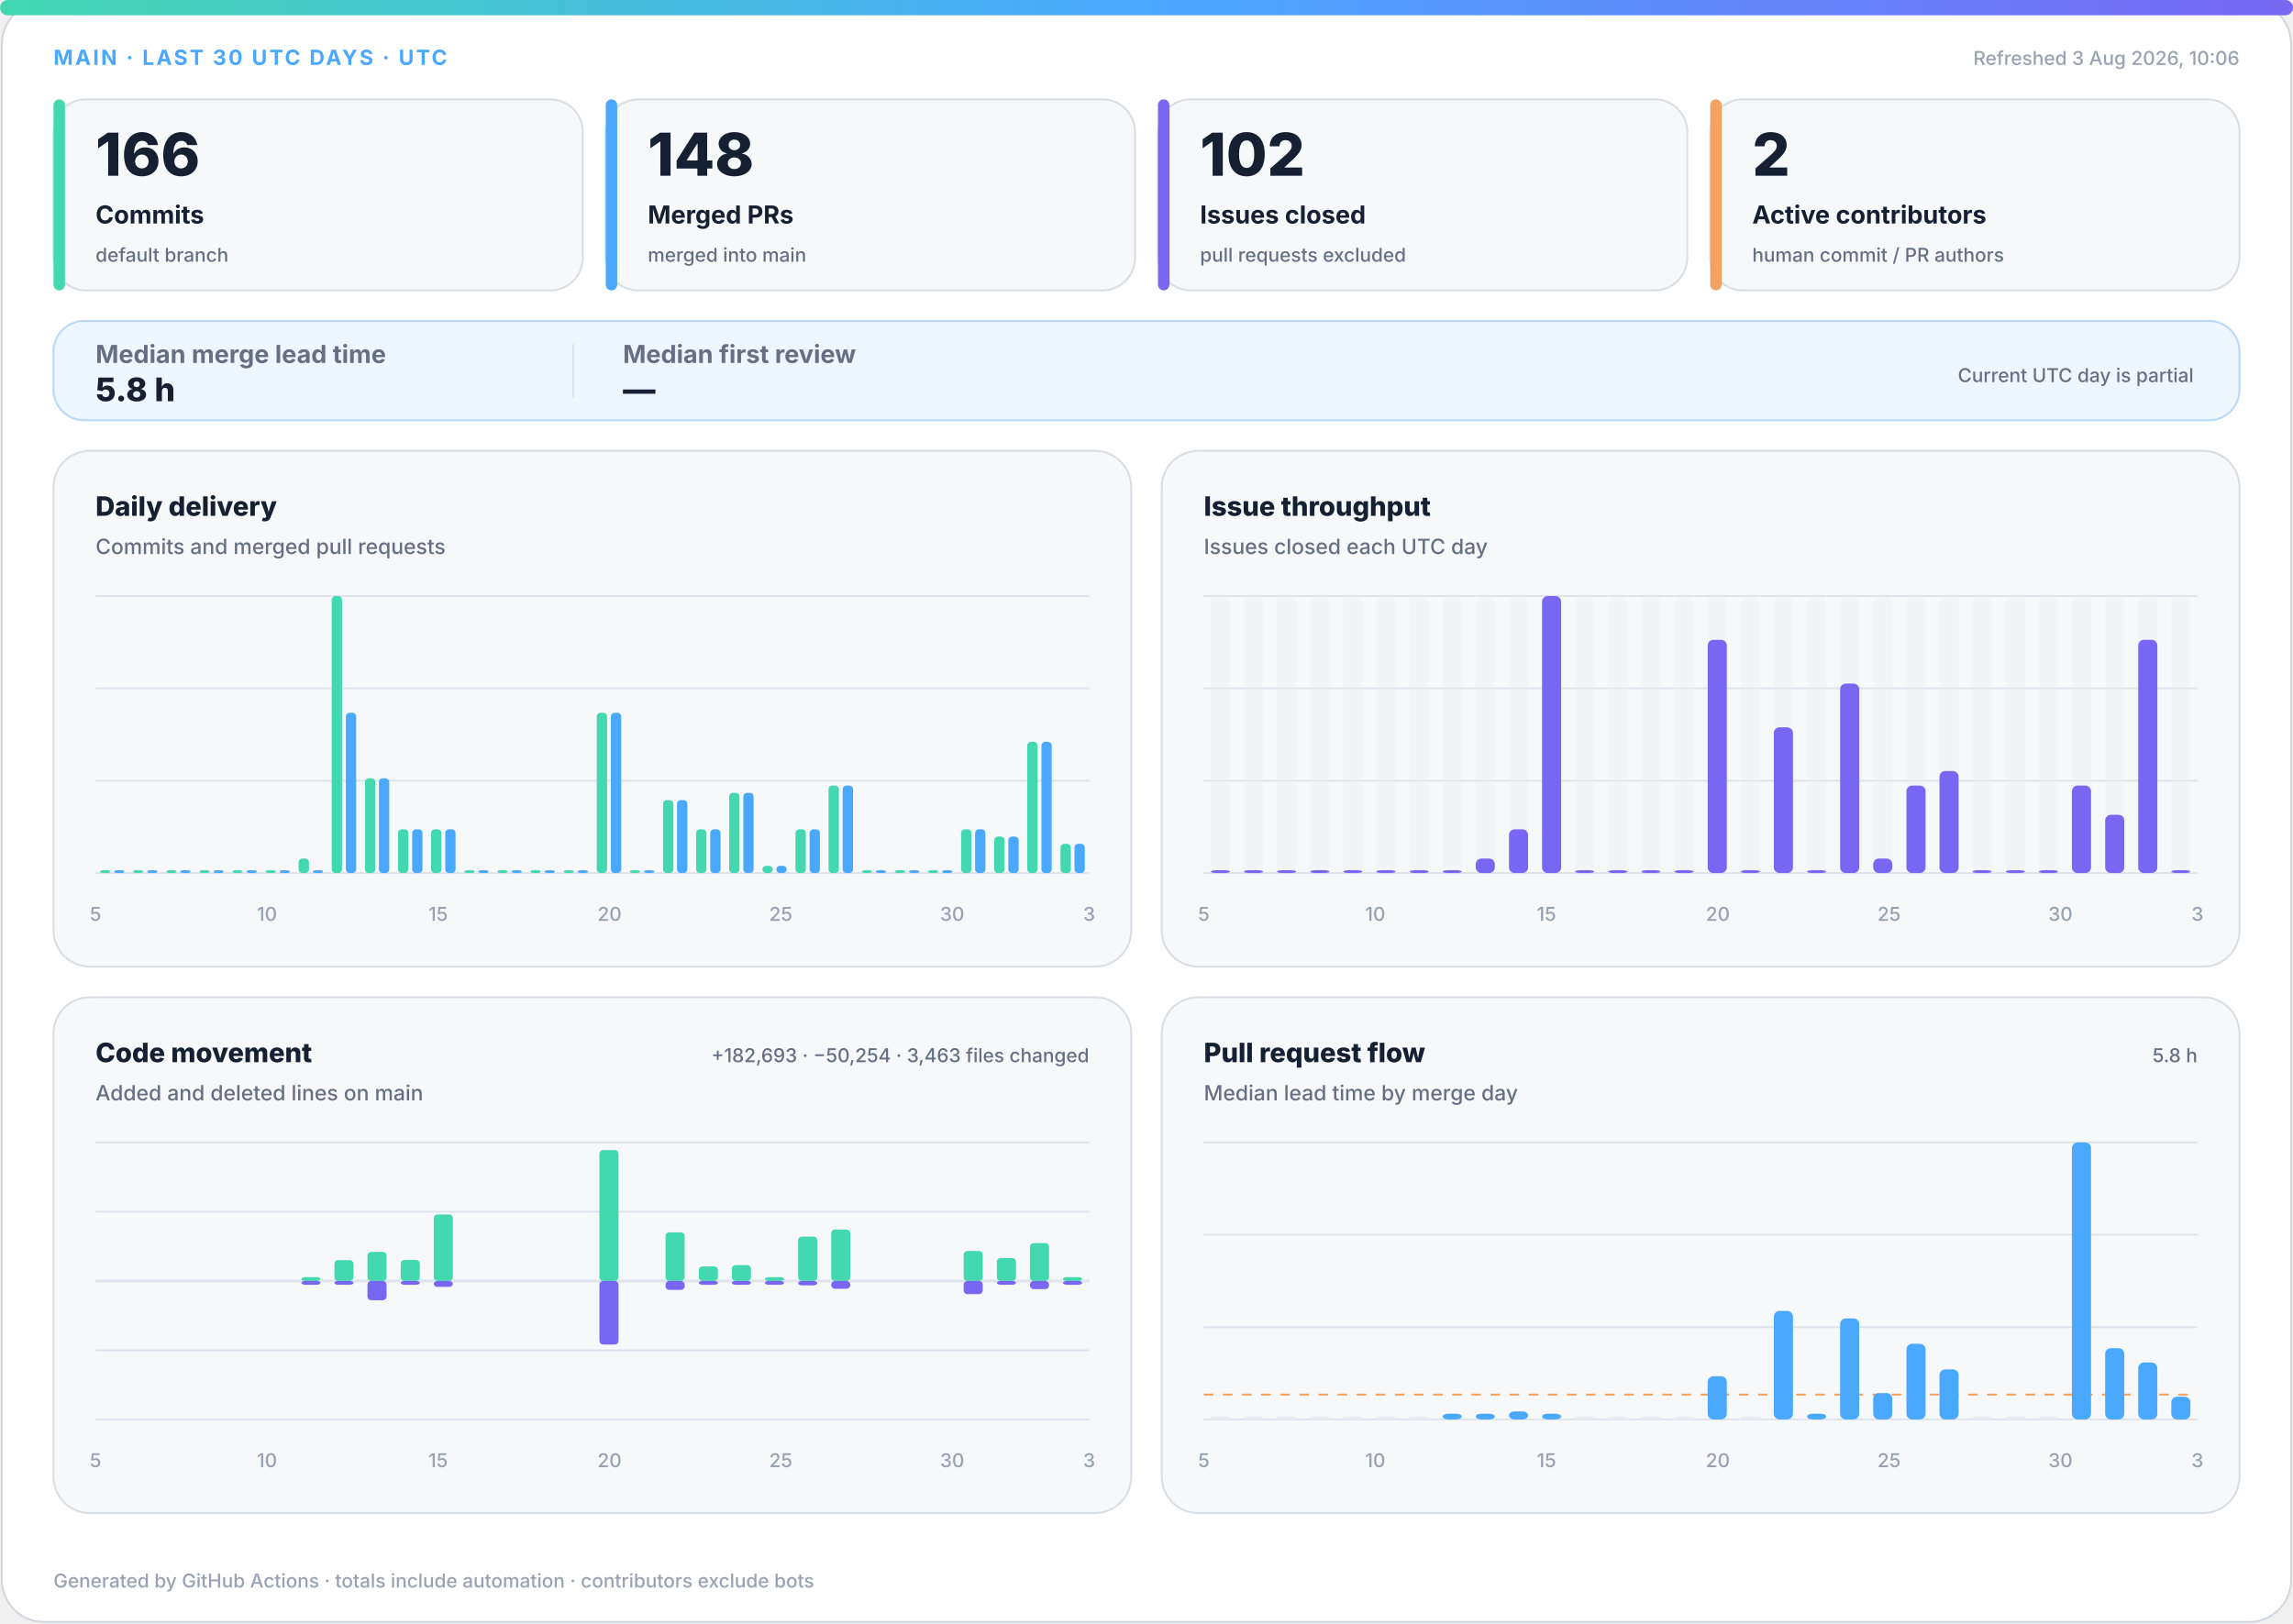
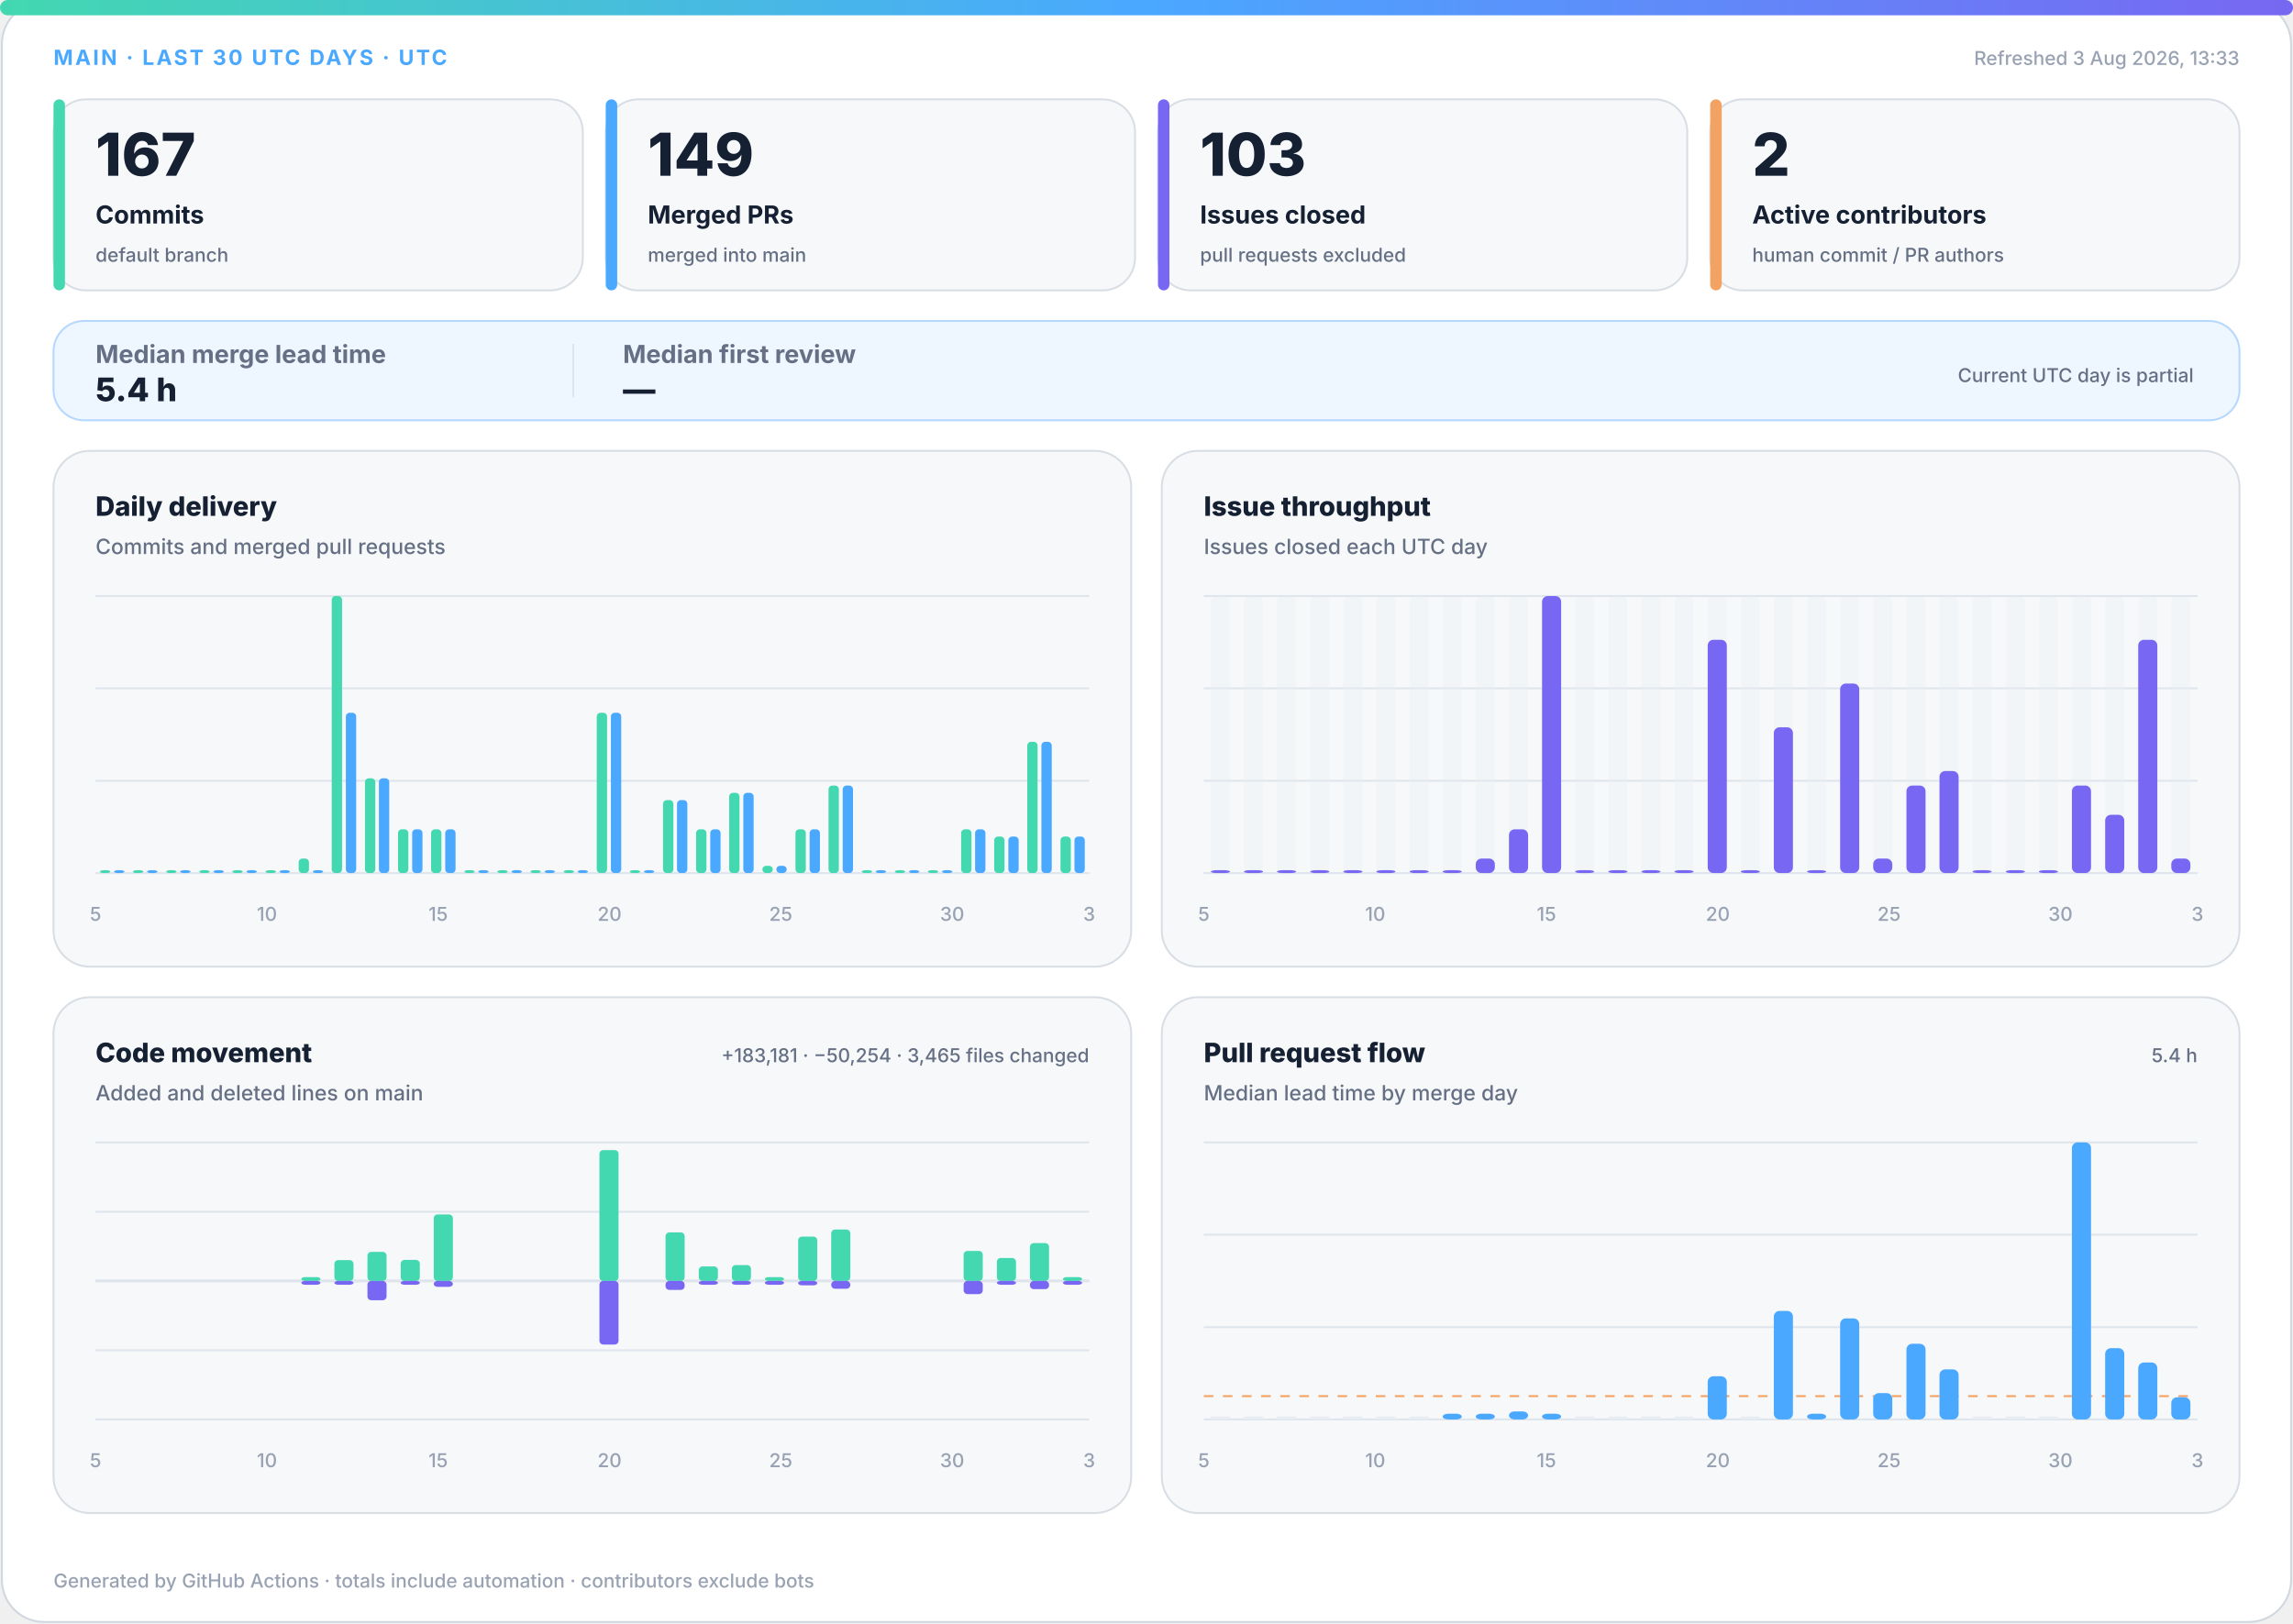
<svg xmlns="http://www.w3.org/2000/svg" width="1200" height="850" viewBox="0 0 1200 850" role="img" aria-labelledby="title desc">
  <defs>
    <linearGradient id="accent" x1="0" y1="0" x2="1" y2="0">
      <stop offset="0%" stop-color="#43d8b0" />
      <stop offset="50%" stop-color="#4aa8ff" />
      <stop offset="100%" stop-color="#7867f2" />
    </linearGradient>
    <linearGradient id="soft" x1="0" y1="0" x2="1" y2="1">
      <stop offset="0%" stop-color="#43d8b0" stop-opacity=".18" />
      <stop offset="100%" stop-color="#7867f2" stop-opacity=".12" />
    </linearGradient>
  </defs>
  <style>
.bg{fill:#fff;stroke:#d0d7de}.surface{fill:#f6f8fa;stroke:#d8dee4}.strong{fill:#eef7ff;stroke:#b6d8ff}.ink{fill:#162033}.muted{fill:#667085}.faint{fill:#98a2b3}.grid{stroke:#dfe5ec}.track{fill:#e7edf3}
.meta{font:750 11px -apple-system,BlinkMacSystemFont,"Segoe UI",sans-serif;letter-spacing:1.1px}.value{font:820 31px -apple-system,BlinkMacSystemFont,"Segoe UI",sans-serif}.label{font:720 13px -apple-system,BlinkMacSystemFont,"Segoe UI",sans-serif}.scope{font:520 10px -apple-system,BlinkMacSystemFont,"Segoe UI",sans-serif}.chart-title{font:760 14px -apple-system,BlinkMacSystemFont,"Segoe UI",sans-serif}.chart-subtitle{font:520 11px -apple-system,BlinkMacSystemFont,"Segoe UI",sans-serif}.small{font:540 10px -apple-system,BlinkMacSystemFont,"Segoe UI",sans-serif}.flow-value{font:780 17px -apple-system,BlinkMacSystemFont,"Segoe UI",sans-serif}
@media(prefers-color-scheme:dark){.bg{fill:#0d1117;stroke:#30363d}.surface{fill:#161b22;stroke:#30363d}.strong{fill:#10263a;stroke:#244d70}.ink{fill:#f0f6fc}.muted{fill:#a7b0bc}.faint{fill:#7d8590}.grid{stroke:#30363d}.track{fill:#27313d}}
</style>
  <rect class="bg" x="1" y="1" width="1198" height="848" rx="22" />
  <rect x="0" y="0" width="1200" height="8" rx="4" fill="url(#accent)" />
  <text class="meta" x="28" y="34" fill="#4aa8ff">MAIN · LAST 30 UTC DAYS · UTC</text>
-   <text class="small faint" x="1172" y="34" text-anchor="end">Refreshed 3 Aug 2026, 10:06</text>
+   <text class="small faint" x="1172" y="34" text-anchor="end">Refreshed 3 Aug 2026, 13:33</text>
  <g>
    <rect class="surface" x="28" y="52" width="277" height="100" rx="17" />
    <rect x="28" y="52" width="6" height="100" rx="3" fill="#43d8b0" />
-     <text class="value ink" x="50" y="92" style="font-size:31px">166</text>
+     <text class="value ink" x="50" y="92" style="font-size:31px">167</text>
    <text class="label ink" x="50" y="117" style="font-size:13px">Commits</text>
    <text class="scope muted" x="50" y="137" style="font-size:10px">default branch</text>
  </g>
  <g>
    <rect class="surface" x="317" y="52" width="277" height="100" rx="17" />
    <rect x="317" y="52" width="6" height="100" rx="3" fill="#4aa8ff" />
-     <text class="value ink" x="339" y="92" style="font-size:31px">148</text>
+     <text class="value ink" x="339" y="92" style="font-size:31px">149</text>
    <text class="label ink" x="339" y="117" style="font-size:13px">Merged PRs</text>
    <text class="scope muted" x="339" y="137" style="font-size:10px">merged into main</text>
  </g>
  <g>
    <rect class="surface" x="606" y="52" width="277" height="100" rx="17" />
    <rect x="606" y="52" width="6" height="100" rx="3" fill="#7867f2" />
-     <text class="value ink" x="628" y="92" style="font-size:31px">102</text>
+     <text class="value ink" x="628" y="92" style="font-size:31px">103</text>
    <text class="label ink" x="628" y="117" style="font-size:13px">Issues closed</text>
    <text class="scope muted" x="628" y="137" style="font-size:10px">pull requests excluded</text>
  </g>
  <g>
    <rect class="surface" x="895" y="52" width="277" height="100" rx="17" />
    <rect x="895" y="52" width="6" height="100" rx="3" fill="#f4a261" />
    <text class="value ink" x="917" y="92" style="font-size:31px">2</text>
    <text class="label ink" x="917" y="117" style="font-size:13px">Active contributors</text>
    <text class="scope muted" x="917" y="137" style="font-size:10px">human commit / PR authors</text>
  </g>
  <g>
    <rect class="strong" x="28" y="168" width="1144" height="52" rx="16" fill="url(#soft)" />
    <text class="label muted" x="50" y="190">Median merge lead time</text>
-     <text class="flow-value ink" x="50" y="210">5.8 h</text>
+     <text class="flow-value ink" x="50" y="210">5.4 h</text>
    <line class="grid" x1="300" y1="180" x2="300" y2="208" />
    <text class="label muted" x="326" y="190">Median first review</text>
    <text class="flow-value ink" x="326" y="210">—</text>
    <text class="scope muted" x="1148" y="200" text-anchor="end">Current UTC day is partial</text>
  </g>
  <g>
    <rect class="surface" x="28" y="236" width="564" height="270" rx="19" />
    <text class="chart-title ink" x="50" y="270">Daily delivery</text>
    <text class="chart-subtitle muted" x="50" y="290">Commits and merged pull requests</text>
    <line class="grid" x1="50" y1="312.0" x2="570" y2="312.0" />
    <line class="grid" x1="50" y1="360.3" x2="570" y2="360.3" />
    <line class="grid" x1="50" y1="408.7" x2="570" y2="408.7" />
    <line class="grid" x1="50" y1="457.0" x2="570" y2="457.0" />
    <rect x="52.3" y="455.5" width="5.4" height="1.5" rx="2" fill="#43d8b0" />
    <rect x="59.7" y="455.5" width="5.4" height="1.5" rx="2" fill="#4aa8ff" />
    <rect x="69.6" y="455.5" width="5.4" height="1.5" rx="2" fill="#43d8b0" />
    <rect x="77.0" y="455.5" width="5.4" height="1.5" rx="2" fill="#4aa8ff" />
    <rect x="87.0" y="455.5" width="5.4" height="1.5" rx="2" fill="#43d8b0" />
    <rect x="94.3" y="455.5" width="5.4" height="1.5" rx="2" fill="#4aa8ff" />
    <rect x="104.3" y="455.5" width="5.4" height="1.5" rx="2" fill="#43d8b0" />
    <rect x="111.7" y="455.5" width="5.4" height="1.5" rx="2" fill="#4aa8ff" />
    <rect x="121.6" y="455.5" width="5.4" height="1.5" rx="2" fill="#43d8b0" />
    <rect x="129.0" y="455.5" width="5.4" height="1.5" rx="2" fill="#4aa8ff" />
    <rect x="139.0" y="455.5" width="5.4" height="1.5" rx="2" fill="#43d8b0" />
    <rect x="146.3" y="455.5" width="5.4" height="1.5" rx="2" fill="#4aa8ff" />
    <rect x="156.3" y="449.4" width="5.4" height="7.6" rx="2" fill="#43d8b0" />
    <rect x="163.7" y="455.5" width="5.4" height="1.5" rx="2" fill="#4aa8ff" />
    <rect x="173.6" y="312.0" width="5.4" height="145.0" rx="2" fill="#43d8b0" />
    <rect x="181.0" y="373.1" width="5.4" height="83.9" rx="2" fill="#4aa8ff" />
    <rect x="191.0" y="407.4" width="5.4" height="49.6" rx="2" fill="#43d8b0" />
    <rect x="198.3" y="407.4" width="5.4" height="49.6" rx="2" fill="#4aa8ff" />
    <rect x="208.3" y="434.1" width="5.4" height="22.9" rx="2" fill="#43d8b0" />
    <rect x="215.7" y="434.1" width="5.4" height="22.9" rx="2" fill="#4aa8ff" />
    <rect x="225.6" y="434.1" width="5.4" height="22.9" rx="2" fill="#43d8b0" />
    <rect x="233.0" y="434.1" width="5.4" height="22.9" rx="2" fill="#4aa8ff" />
    <rect x="243.0" y="455.5" width="5.4" height="1.5" rx="2" fill="#43d8b0" />
    <rect x="250.3" y="455.5" width="5.4" height="1.5" rx="2" fill="#4aa8ff" />
    <rect x="260.3" y="455.5" width="5.4" height="1.5" rx="2" fill="#43d8b0" />
    <rect x="267.7" y="455.5" width="5.4" height="1.5" rx="2" fill="#4aa8ff" />
    <rect x="277.6" y="455.5" width="5.4" height="1.5" rx="2" fill="#43d8b0" />
    <rect x="285.0" y="455.5" width="5.4" height="1.5" rx="2" fill="#4aa8ff" />
    <rect x="295.0" y="455.5" width="5.4" height="1.5" rx="2" fill="#43d8b0" />
    <rect x="302.3" y="455.5" width="5.4" height="1.5" rx="2" fill="#4aa8ff" />
    <rect x="312.3" y="373.1" width="5.4" height="83.9" rx="2" fill="#43d8b0" />
    <rect x="319.7" y="373.1" width="5.4" height="83.9" rx="2" fill="#4aa8ff" />
    <rect x="329.6" y="455.5" width="5.4" height="1.5" rx="2" fill="#43d8b0" />
    <rect x="337.0" y="455.5" width="5.4" height="1.5" rx="2" fill="#4aa8ff" />
    <rect x="347.0" y="418.8" width="5.4" height="38.2" rx="2" fill="#43d8b0" />
    <rect x="354.3" y="418.8" width="5.4" height="38.2" rx="2" fill="#4aa8ff" />
    <rect x="364.3" y="434.1" width="5.4" height="22.9" rx="2" fill="#43d8b0" />
    <rect x="371.7" y="434.1" width="5.4" height="22.9" rx="2" fill="#4aa8ff" />
    <rect x="381.6" y="415.0" width="5.4" height="42.0" rx="2" fill="#43d8b0" />
    <rect x="389.0" y="415.0" width="5.4" height="42.0" rx="2" fill="#4aa8ff" />
    <rect x="399.0" y="453.2" width="5.4" height="3.8" rx="2" fill="#43d8b0" />
    <rect x="406.3" y="453.2" width="5.4" height="3.8" rx="2" fill="#4aa8ff" />
    <rect x="416.3" y="434.1" width="5.4" height="22.9" rx="2" fill="#43d8b0" />
    <rect x="423.7" y="434.1" width="5.4" height="22.9" rx="2" fill="#4aa8ff" />
    <rect x="433.6" y="411.2" width="5.4" height="45.8" rx="2" fill="#43d8b0" />
    <rect x="441.0" y="411.2" width="5.4" height="45.8" rx="2" fill="#4aa8ff" />
    <rect x="451.0" y="455.5" width="5.4" height="1.5" rx="2" fill="#43d8b0" />
    <rect x="458.3" y="455.5" width="5.4" height="1.5" rx="2" fill="#4aa8ff" />
    <rect x="468.3" y="455.5" width="5.4" height="1.5" rx="2" fill="#43d8b0" />
    <rect x="475.7" y="455.5" width="5.4" height="1.5" rx="2" fill="#4aa8ff" />
    <rect x="485.6" y="455.5" width="5.4" height="1.5" rx="2" fill="#43d8b0" />
    <rect x="493.0" y="455.5" width="5.4" height="1.5" rx="2" fill="#4aa8ff" />
    <rect x="503.0" y="434.1" width="5.4" height="22.9" rx="2" fill="#43d8b0" />
    <rect x="510.3" y="434.1" width="5.4" height="22.9" rx="2" fill="#4aa8ff" />
    <rect x="520.3" y="437.9" width="5.4" height="19.1" rx="2" fill="#43d8b0" />
    <rect x="527.7" y="437.9" width="5.4" height="19.1" rx="2" fill="#4aa8ff" />
    <rect x="537.6" y="388.3" width="5.4" height="68.7" rx="2" fill="#43d8b0" />
    <rect x="545.0" y="388.3" width="5.4" height="68.7" rx="2" fill="#4aa8ff" />
-     <rect x="555.0" y="441.7" width="5.4" height="15.3" rx="2" fill="#43d8b0" />
-     <rect x="562.3" y="441.7" width="5.4" height="15.3" rx="2" fill="#4aa8ff" />
+     <rect x="555.0" y="437.9" width="5.4" height="19.1" rx="2" fill="#43d8b0" />
+     <rect x="562.3" y="437.9" width="5.4" height="19.1" rx="2" fill="#4aa8ff" />
    <text class="small faint" x="50.0" y="482" text-anchor="middle">5</text>
    <text class="small faint" x="139.7" y="482" text-anchor="middle">10</text>
    <text class="small faint" x="229.3" y="482" text-anchor="middle">15</text>
    <text class="small faint" x="319.0" y="482" text-anchor="middle">20</text>
    <text class="small faint" x="408.6" y="482" text-anchor="middle">25</text>
    <text class="small faint" x="498.3" y="482" text-anchor="middle">30</text>
    <text class="small faint" x="570.0" y="482" text-anchor="middle">3</text>
  </g>
  <g>
    <rect class="surface" x="608" y="236" width="564" height="270" rx="19" />
    <text class="chart-title ink" x="630" y="270">Issue throughput</text>
    <text class="chart-subtitle muted" x="630" y="290">Issues closed each UTC day</text>
    <line class="grid" x1="630" y1="312.0" x2="1150" y2="312.0" />
    <line class="grid" x1="630" y1="360.3" x2="1150" y2="360.3" />
    <line class="grid" x1="630" y1="408.7" x2="1150" y2="408.7" />
    <line class="grid" x1="630" y1="457.0" x2="1150" y2="457.0" />
    <g>
      <rect class="track" x="633.7" y="312" width="10.0" height="145" rx="3" opacity=".3" />
      <rect x="633.7" y="455.5" width="10.0" height="1.5" rx="3" fill="#7867f2" />
    </g>
    <g>
      <rect class="track" x="651.0" y="312" width="10.0" height="145" rx="3" opacity=".3" />
      <rect x="651.0" y="455.5" width="10.0" height="1.5" rx="3" fill="#7867f2" />
    </g>
    <g>
      <rect class="track" x="668.3" y="312" width="10.0" height="145" rx="3" opacity=".3" />
      <rect x="668.3" y="455.5" width="10.0" height="1.5" rx="3" fill="#7867f2" />
    </g>
    <g>
      <rect class="track" x="685.7" y="312" width="10.0" height="145" rx="3" opacity=".3" />
      <rect x="685.7" y="455.5" width="10.0" height="1.5" rx="3" fill="#7867f2" />
    </g>
    <g>
      <rect class="track" x="703.0" y="312" width="10.0" height="145" rx="3" opacity=".3" />
      <rect x="703.0" y="455.5" width="10.0" height="1.5" rx="3" fill="#7867f2" />
    </g>
    <g>
      <rect class="track" x="720.3" y="312" width="10.0" height="145" rx="3" opacity=".3" />
      <rect x="720.3" y="455.5" width="10.0" height="1.5" rx="3" fill="#7867f2" />
    </g>
    <g>
      <rect class="track" x="737.7" y="312" width="10.0" height="145" rx="3" opacity=".3" />
      <rect x="737.7" y="455.5" width="10.0" height="1.5" rx="3" fill="#7867f2" />
    </g>
    <g>
      <rect class="track" x="755.0" y="312" width="10.0" height="145" rx="3" opacity=".3" />
      <rect x="755.0" y="455.5" width="10.0" height="1.5" rx="3" fill="#7867f2" />
    </g>
    <g>
      <rect class="track" x="772.3" y="312" width="10.0" height="145" rx="3" opacity=".3" />
      <rect x="772.3" y="449.4" width="10.0" height="7.6" rx="3" fill="#7867f2" />
    </g>
    <g>
      <rect class="track" x="789.7" y="312" width="10.0" height="145" rx="3" opacity=".3" />
      <rect x="789.7" y="434.1" width="10.0" height="22.9" rx="3" fill="#7867f2" />
    </g>
    <g>
      <rect class="track" x="807.0" y="312" width="10.0" height="145" rx="3" opacity=".3" />
      <rect x="807.0" y="312.0" width="10.0" height="145.0" rx="3" fill="#7867f2" />
    </g>
    <g>
      <rect class="track" x="824.3" y="312" width="10.0" height="145" rx="3" opacity=".3" />
      <rect x="824.3" y="455.5" width="10.0" height="1.5" rx="3" fill="#7867f2" />
    </g>
    <g>
      <rect class="track" x="841.7" y="312" width="10.0" height="145" rx="3" opacity=".3" />
      <rect x="841.7" y="455.5" width="10.0" height="1.5" rx="3" fill="#7867f2" />
    </g>
    <g>
      <rect class="track" x="859.0" y="312" width="10.0" height="145" rx="3" opacity=".3" />
      <rect x="859.0" y="455.5" width="10.0" height="1.5" rx="3" fill="#7867f2" />
    </g>
    <g>
      <rect class="track" x="876.3" y="312" width="10.0" height="145" rx="3" opacity=".3" />
      <rect x="876.3" y="455.5" width="10.0" height="1.5" rx="3" fill="#7867f2" />
    </g>
    <g>
      <rect class="track" x="893.7" y="312" width="10.0" height="145" rx="3" opacity=".3" />
      <rect x="893.7" y="334.9" width="10.0" height="122.1" rx="3" fill="#7867f2" />
    </g>
    <g>
      <rect class="track" x="911.0" y="312" width="10.0" height="145" rx="3" opacity=".3" />
      <rect x="911.0" y="455.5" width="10.0" height="1.5" rx="3" fill="#7867f2" />
    </g>
    <g>
      <rect class="track" x="928.3" y="312" width="10.0" height="145" rx="3" opacity=".3" />
      <rect x="928.3" y="380.7" width="10.0" height="76.3" rx="3" fill="#7867f2" />
    </g>
    <g>
      <rect class="track" x="945.7" y="312" width="10.0" height="145" rx="3" opacity=".3" />
      <rect x="945.7" y="455.5" width="10.0" height="1.5" rx="3" fill="#7867f2" />
    </g>
    <g>
      <rect class="track" x="963.0" y="312" width="10.0" height="145" rx="3" opacity=".3" />
      <rect x="963.0" y="357.8" width="10.0" height="99.2" rx="3" fill="#7867f2" />
    </g>
    <g>
      <rect class="track" x="980.3" y="312" width="10.0" height="145" rx="3" opacity=".3" />
      <rect x="980.3" y="449.4" width="10.0" height="7.6" rx="3" fill="#7867f2" />
    </g>
    <g>
      <rect class="track" x="997.7" y="312" width="10.0" height="145" rx="3" opacity=".3" />
      <rect x="997.7" y="411.2" width="10.0" height="45.8" rx="3" fill="#7867f2" />
    </g>
    <g>
      <rect class="track" x="1015.0" y="312" width="10.0" height="145" rx="3" opacity=".3" />
      <rect x="1015.0" y="403.6" width="10.0" height="53.4" rx="3" fill="#7867f2" />
    </g>
    <g>
      <rect class="track" x="1032.3" y="312" width="10.0" height="145" rx="3" opacity=".3" />
      <rect x="1032.3" y="455.5" width="10.0" height="1.5" rx="3" fill="#7867f2" />
    </g>
    <g>
      <rect class="track" x="1049.7" y="312" width="10.0" height="145" rx="3" opacity=".3" />
      <rect x="1049.7" y="455.5" width="10.0" height="1.5" rx="3" fill="#7867f2" />
    </g>
    <g>
      <rect class="track" x="1067.0" y="312" width="10.0" height="145" rx="3" opacity=".3" />
      <rect x="1067.0" y="455.5" width="10.0" height="1.5" rx="3" fill="#7867f2" />
    </g>
    <g>
      <rect class="track" x="1084.3" y="312" width="10.0" height="145" rx="3" opacity=".3" />
      <rect x="1084.3" y="411.2" width="10.0" height="45.8" rx="3" fill="#7867f2" />
    </g>
    <g>
      <rect class="track" x="1101.7" y="312" width="10.0" height="145" rx="3" opacity=".3" />
      <rect x="1101.7" y="426.5" width="10.0" height="30.5" rx="3" fill="#7867f2" />
    </g>
    <g>
      <rect class="track" x="1119.0" y="312" width="10.0" height="145" rx="3" opacity=".3" />
      <rect x="1119.0" y="334.9" width="10.0" height="122.1" rx="3" fill="#7867f2" />
    </g>
    <g>
      <rect class="track" x="1136.3" y="312" width="10.0" height="145" rx="3" opacity=".3" />
-       <rect x="1136.3" y="455.5" width="10.0" height="1.5" rx="3" fill="#7867f2" />
+       <rect x="1136.3" y="449.4" width="10.0" height="7.6" rx="3" fill="#7867f2" />
    </g>
    <text class="small faint" x="630.0" y="482" text-anchor="middle">5</text>
    <text class="small faint" x="719.7" y="482" text-anchor="middle">10</text>
    <text class="small faint" x="809.3" y="482" text-anchor="middle">15</text>
    <text class="small faint" x="899.0" y="482" text-anchor="middle">20</text>
    <text class="small faint" x="988.6" y="482" text-anchor="middle">25</text>
    <text class="small faint" x="1078.3" y="482" text-anchor="middle">30</text>
    <text class="small faint" x="1150.0" y="482" text-anchor="middle">3</text>
  </g>
  <g>
    <rect class="surface" x="28" y="522" width="564" height="270" rx="19" />
    <text class="chart-title ink" x="50" y="556">Code movement</text>
    <text class="chart-subtitle muted" x="50" y="576">Added and deleted lines on main</text>
-     <text class="small muted" x="570" y="556" text-anchor="end">+182,693 · −50,254 · 3,463 files changed</text>
+     <text class="small muted" x="570" y="556" text-anchor="end">+183,181 · −50,254 · 3,465 files changed</text>
    <line class="grid" x1="50" y1="598.0" x2="570" y2="598.0" />
    <line class="grid" x1="50" y1="634.3" x2="570" y2="634.3" />
    <line class="grid" x1="50" y1="670.5" x2="570" y2="670.5" />
    <line class="grid" x1="50" y1="706.8" x2="570" y2="706.8" />
    <line class="grid" x1="50" y1="743.0" x2="570" y2="743.0" />
    <line class="grid" x1="50" y1="670.5" x2="570" y2="670.5" stroke-width="1.5" />
    <rect x="53.7" y="670.5" width="10.0" height="0.0" rx="2" fill="#43d8b0" />
    <rect x="53.7" y="670.5" width="10.0" height="0.0" rx="2" fill="#7867f2" />
    <rect x="71.0" y="670.5" width="10.0" height="0.0" rx="2" fill="#43d8b0" />
    <rect x="71.0" y="670.5" width="10.0" height="0.0" rx="2" fill="#7867f2" />
    <rect x="88.3" y="670.5" width="10.0" height="0.0" rx="2" fill="#43d8b0" />
    <rect x="88.3" y="670.5" width="10.0" height="0.0" rx="2" fill="#7867f2" />
    <rect x="105.7" y="670.5" width="10.0" height="0.0" rx="2" fill="#43d8b0" />
    <rect x="105.7" y="670.5" width="10.0" height="0.0" rx="2" fill="#7867f2" />
    <rect x="123.0" y="670.5" width="10.0" height="0.0" rx="2" fill="#43d8b0" />
    <rect x="123.0" y="670.5" width="10.0" height="0.0" rx="2" fill="#7867f2" />
    <rect x="140.3" y="670.5" width="10.0" height="0.0" rx="2" fill="#43d8b0" />
    <rect x="140.3" y="670.5" width="10.0" height="0.0" rx="2" fill="#7867f2" />
    <rect x="157.7" y="668.5" width="10.0" height="2.0" rx="2" fill="#43d8b0" />
    <rect x="157.7" y="670.5" width="10.0" height="2.0" rx="2" fill="#7867f2" />
    <rect x="175.0" y="659.6" width="10.0" height="10.9" rx="2" fill="#43d8b0" />
    <rect x="175.0" y="670.5" width="10.0" height="2.0" rx="2" fill="#7867f2" />
    <rect x="192.3" y="655.3" width="10.0" height="15.2" rx="2" fill="#43d8b0" />
    <rect x="192.3" y="670.5" width="10.0" height="10.1" rx="2" fill="#7867f2" />
    <rect x="209.7" y="659.5" width="10.0" height="11.0" rx="2" fill="#43d8b0" />
    <rect x="209.7" y="670.5" width="10.0" height="2.0" rx="2" fill="#7867f2" />
    <rect x="227.0" y="635.7" width="10.0" height="34.8" rx="2" fill="#43d8b0" />
    <rect x="227.0" y="670.5" width="10.0" height="3.1" rx="2" fill="#7867f2" />
    <rect x="244.3" y="670.5" width="10.0" height="0.0" rx="2" fill="#43d8b0" />
    <rect x="244.3" y="670.5" width="10.0" height="0.0" rx="2" fill="#7867f2" />
    <rect x="261.7" y="670.5" width="10.0" height="0.0" rx="2" fill="#43d8b0" />
    <rect x="261.7" y="670.5" width="10.0" height="0.0" rx="2" fill="#7867f2" />
    <rect x="279.0" y="670.5" width="10.0" height="0.0" rx="2" fill="#43d8b0" />
    <rect x="279.0" y="670.5" width="10.0" height="0.0" rx="2" fill="#7867f2" />
    <rect x="296.3" y="670.5" width="10.0" height="0.0" rx="2" fill="#43d8b0" />
    <rect x="296.3" y="670.5" width="10.0" height="0.0" rx="2" fill="#7867f2" />
    <rect x="313.7" y="602.0" width="10.0" height="68.5" rx="2" fill="#43d8b0" />
    <rect x="313.7" y="670.5" width="10.0" height="33.3" rx="2" fill="#7867f2" />
    <rect x="331.0" y="670.5" width="10.0" height="0.0" rx="2" fill="#43d8b0" />
    <rect x="331.0" y="670.5" width="10.0" height="0.0" rx="2" fill="#7867f2" />
    <rect x="348.3" y="645.1" width="10.0" height="25.4" rx="2" fill="#43d8b0" />
    <rect x="348.3" y="670.5" width="10.0" height="4.7" rx="2" fill="#7867f2" />
    <rect x="365.7" y="662.9" width="10.0" height="7.6" rx="2" fill="#43d8b0" />
    <rect x="365.7" y="670.5" width="10.0" height="2.0" rx="2" fill="#7867f2" />
    <rect x="383.0" y="662.2" width="10.0" height="8.3" rx="2" fill="#43d8b0" />
    <rect x="383.0" y="670.5" width="10.0" height="2.0" rx="2" fill="#7867f2" />
    <rect x="400.3" y="668.5" width="10.0" height="2.0" rx="2" fill="#43d8b0" />
    <rect x="400.3" y="670.5" width="10.0" height="2.0" rx="2" fill="#7867f2" />
    <rect x="417.7" y="647.3" width="10.0" height="23.2" rx="2" fill="#43d8b0" />
    <rect x="417.7" y="670.5" width="10.0" height="2.3" rx="2" fill="#7867f2" />
    <rect x="435.0" y="643.6" width="10.0" height="26.9" rx="2" fill="#43d8b0" />
    <rect x="435.0" y="670.5" width="10.0" height="4.1" rx="2" fill="#7867f2" />
    <rect x="452.3" y="670.5" width="10.0" height="0.0" rx="2" fill="#43d8b0" />
    <rect x="452.3" y="670.5" width="10.0" height="0.0" rx="2" fill="#7867f2" />
    <rect x="469.7" y="670.5" width="10.0" height="0.0" rx="2" fill="#43d8b0" />
    <rect x="469.7" y="670.5" width="10.0" height="0.0" rx="2" fill="#7867f2" />
    <rect x="487.0" y="670.5" width="10.0" height="0.0" rx="2" fill="#43d8b0" />
    <rect x="487.0" y="670.5" width="10.0" height="0.0" rx="2" fill="#7867f2" />
    <rect x="504.3" y="654.8" width="10.0" height="15.7" rx="2" fill="#43d8b0" />
    <rect x="504.3" y="670.5" width="10.0" height="6.9" rx="2" fill="#7867f2" />
    <rect x="521.7" y="658.5" width="10.0" height="12.0" rx="2" fill="#43d8b0" />
    <rect x="521.7" y="670.5" width="10.0" height="2.0" rx="2" fill="#7867f2" />
    <rect x="539.0" y="650.7" width="10.0" height="19.8" rx="2" fill="#43d8b0" />
    <rect x="539.0" y="670.5" width="10.0" height="4.3" rx="2" fill="#7867f2" />
    <rect x="556.3" y="668.5" width="10.0" height="2.0" rx="2" fill="#43d8b0" />
    <rect x="556.3" y="670.5" width="10.0" height="2.0" rx="2" fill="#7867f2" />
    <text class="small faint" x="50.0" y="768" text-anchor="middle">5</text>
    <text class="small faint" x="139.7" y="768" text-anchor="middle">10</text>
    <text class="small faint" x="229.3" y="768" text-anchor="middle">15</text>
    <text class="small faint" x="319.0" y="768" text-anchor="middle">20</text>
    <text class="small faint" x="408.6" y="768" text-anchor="middle">25</text>
    <text class="small faint" x="498.3" y="768" text-anchor="middle">30</text>
    <text class="small faint" x="570.0" y="768" text-anchor="middle">3</text>
  </g>
  <g>
    <rect class="surface" x="608" y="522" width="564" height="270" rx="19" />
    <text class="chart-title ink" x="630" y="556">Pull request flow</text>
    <text class="chart-subtitle muted" x="630" y="576">Median lead time by merge day</text>
-     <text class="small muted" x="1150" y="556" text-anchor="end">5.8 h</text>
+     <text class="small muted" x="1150" y="556" text-anchor="end">5.4 h</text>
    <line class="grid" x1="630" y1="598.0" x2="1150" y2="598.0" />
    <line class="grid" x1="630" y1="646.3" x2="1150" y2="646.3" />
    <line class="grid" x1="630" y1="694.7" x2="1150" y2="694.7" />
    <line class="grid" x1="630" y1="743.0" x2="1150" y2="743.0" />
-     <line x1="630" y1="730.0" x2="1150" y2="730.0" stroke="#f4a261" stroke-dasharray="5 5" />
+     <line x1="630" y1="730.8" x2="1150" y2="730.8" stroke="#f4a261" stroke-dasharray="5 5" />
    <rect class="track" x="633.7" y="741.5" width="10.0" height="1.5" />
    <rect class="track" x="651.0" y="741.5" width="10.0" height="1.5" />
    <rect class="track" x="668.3" y="741.5" width="10.0" height="1.5" />
    <rect class="track" x="685.7" y="741.5" width="10.0" height="1.5" />
    <rect class="track" x="703.0" y="741.5" width="10.0" height="1.5" />
    <rect class="track" x="720.3" y="741.5" width="10.0" height="1.5" />
    <rect class="track" x="737.7" y="741.5" width="10.0" height="1.5" />
    <rect x="755.0" y="740.0" width="10.0" height="3.0" rx="3" fill="#4aa8ff" />
    <rect x="772.3" y="740.0" width="10.0" height="3.0" rx="3" fill="#4aa8ff" />
    <rect x="789.7" y="738.8" width="10.0" height="4.2" rx="3" fill="#4aa8ff" />
    <rect x="807.0" y="740.0" width="10.0" height="3.0" rx="3" fill="#4aa8ff" />
    <rect class="track" x="824.3" y="741.5" width="10.0" height="1.5" />
    <rect class="track" x="841.7" y="741.5" width="10.0" height="1.5" />
    <rect class="track" x="859.0" y="741.5" width="10.0" height="1.5" />
    <rect class="track" x="876.3" y="741.5" width="10.0" height="1.5" />
    <rect x="893.7" y="720.4" width="10.0" height="22.6" rx="3" fill="#4aa8ff" />
    <rect class="track" x="911.0" y="741.5" width="10.0" height="1.5" />
    <rect x="928.3" y="686.2" width="10.0" height="56.8" rx="3" fill="#4aa8ff" />
    <rect x="945.7" y="740.0" width="10.0" height="3.0" rx="3" fill="#4aa8ff" />
    <rect x="963.0" y="690.1" width="10.0" height="52.9" rx="3" fill="#4aa8ff" />
    <rect x="980.3" y="729.2" width="10.0" height="13.8" rx="3" fill="#4aa8ff" />
    <rect x="997.7" y="703.4" width="10.0" height="39.6" rx="3" fill="#4aa8ff" />
    <rect x="1015.0" y="716.8" width="10.0" height="26.2" rx="3" fill="#4aa8ff" />
    <rect class="track" x="1032.3" y="741.5" width="10.0" height="1.5" />
    <rect class="track" x="1049.7" y="741.5" width="10.0" height="1.5" />
    <rect class="track" x="1067.0" y="741.5" width="10.0" height="1.5" />
    <rect x="1084.3" y="598.0" width="10.0" height="145.0" rx="3" fill="#4aa8ff" />
    <rect x="1101.7" y="705.7" width="10.0" height="37.3" rx="3" fill="#4aa8ff" />
    <rect x="1119.0" y="713.2" width="10.0" height="29.8" rx="3" fill="#4aa8ff" />
-     <rect x="1136.3" y="731.1" width="10.0" height="11.9" rx="3" fill="#4aa8ff" />
+     <rect x="1136.3" y="731.4" width="10.0" height="11.6" rx="3" fill="#4aa8ff" />
    <text class="small faint" x="630.0" y="768" text-anchor="middle">5</text>
    <text class="small faint" x="719.7" y="768" text-anchor="middle">10</text>
    <text class="small faint" x="809.3" y="768" text-anchor="middle">15</text>
    <text class="small faint" x="899.0" y="768" text-anchor="middle">20</text>
    <text class="small faint" x="988.6" y="768" text-anchor="middle">25</text>
    <text class="small faint" x="1078.3" y="768" text-anchor="middle">30</text>
    <text class="small faint" x="1150.0" y="768" text-anchor="middle">3</text>
  </g>
  <text class="small faint" x="28" y="831">Generated by GitHub Actions · totals include automation · contributors exclude bots</text>
</svg>
